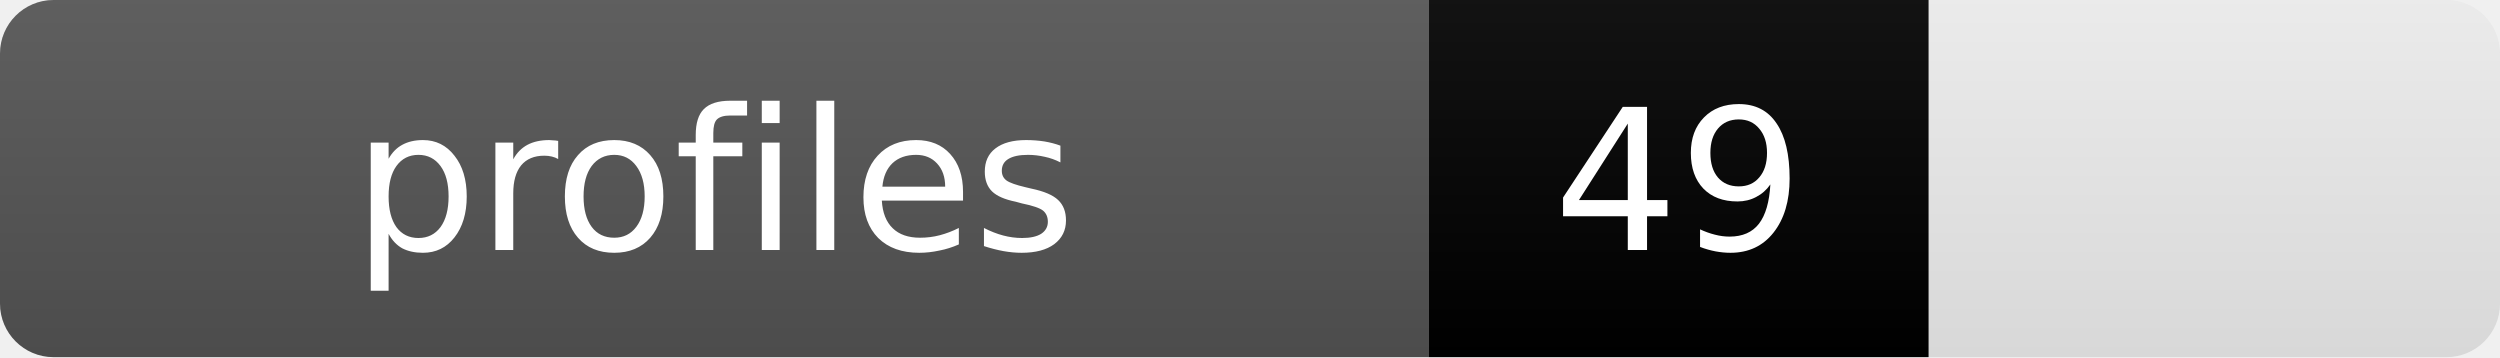
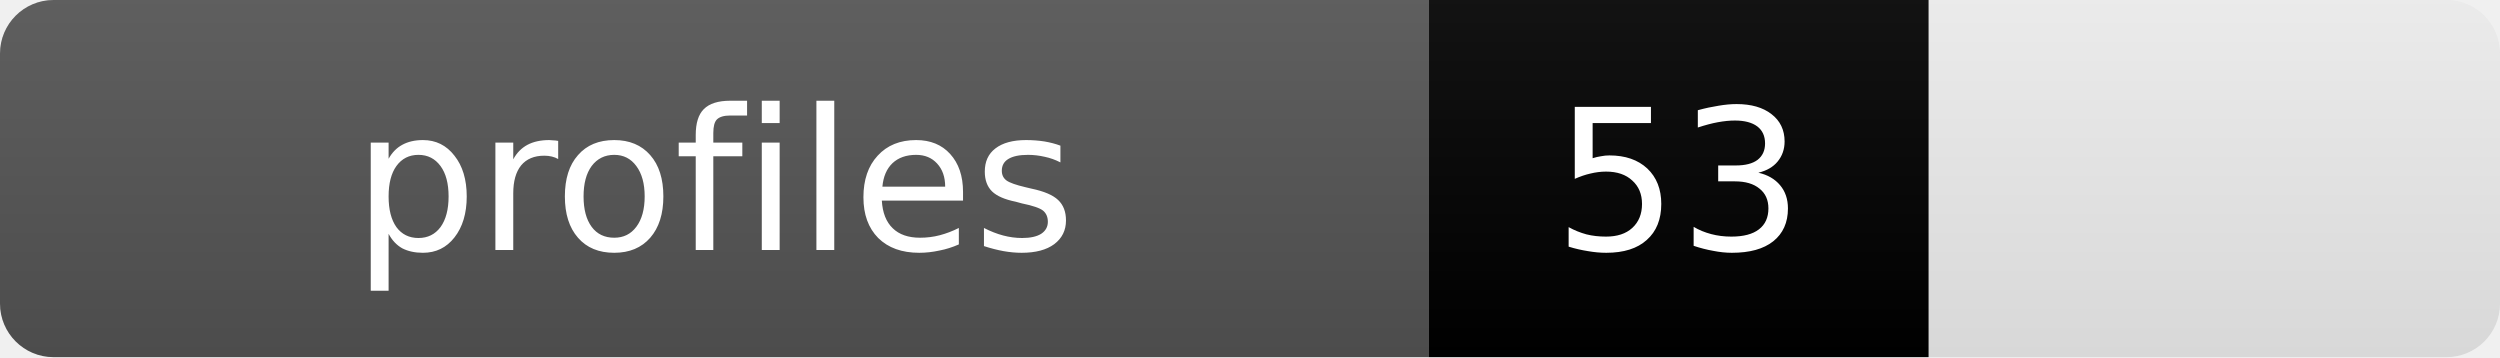
- <svg xmlns="http://www.w3.org/2000/svg" width="140" height="20" viewBox="0 0 140 20" role="img" aria-label="profiles: 49">
+ <svg xmlns="http://www.w3.org/2000/svg" width="140" height="20" viewBox="0 0 140 20" role="img" aria-label="profiles: 53">
  <linearGradient id="b" x2="0" y2="100%">
    <stop offset="0%" stop-color="#bbb" stop-opacity=".1" />
    <stop offset="100%" stop-opacity=".1" />
  </linearGradient>
  <clipPath id="c">
    <rect width="140" height="20" rx="3" />
  </clipPath>
  <g clip-path="url(#c)">
    <rect width="80" height="20" fill="#555" />
    <rect x="80" width="28" height="20" fill="097" />
    <rect width="140" height="20" fill="url(#b)" />
  </g>
  <g fill="#fff" text-anchor="middle" font-family="'DejaVu Sans',Verdana,Geneva,sans-serif" font-size="11">
    <text x="40" y="14">profiles</text>
-     <text x="94" y="14">49</text>
+     <text x="94" y="14">53</text>
  </g>
</svg>
